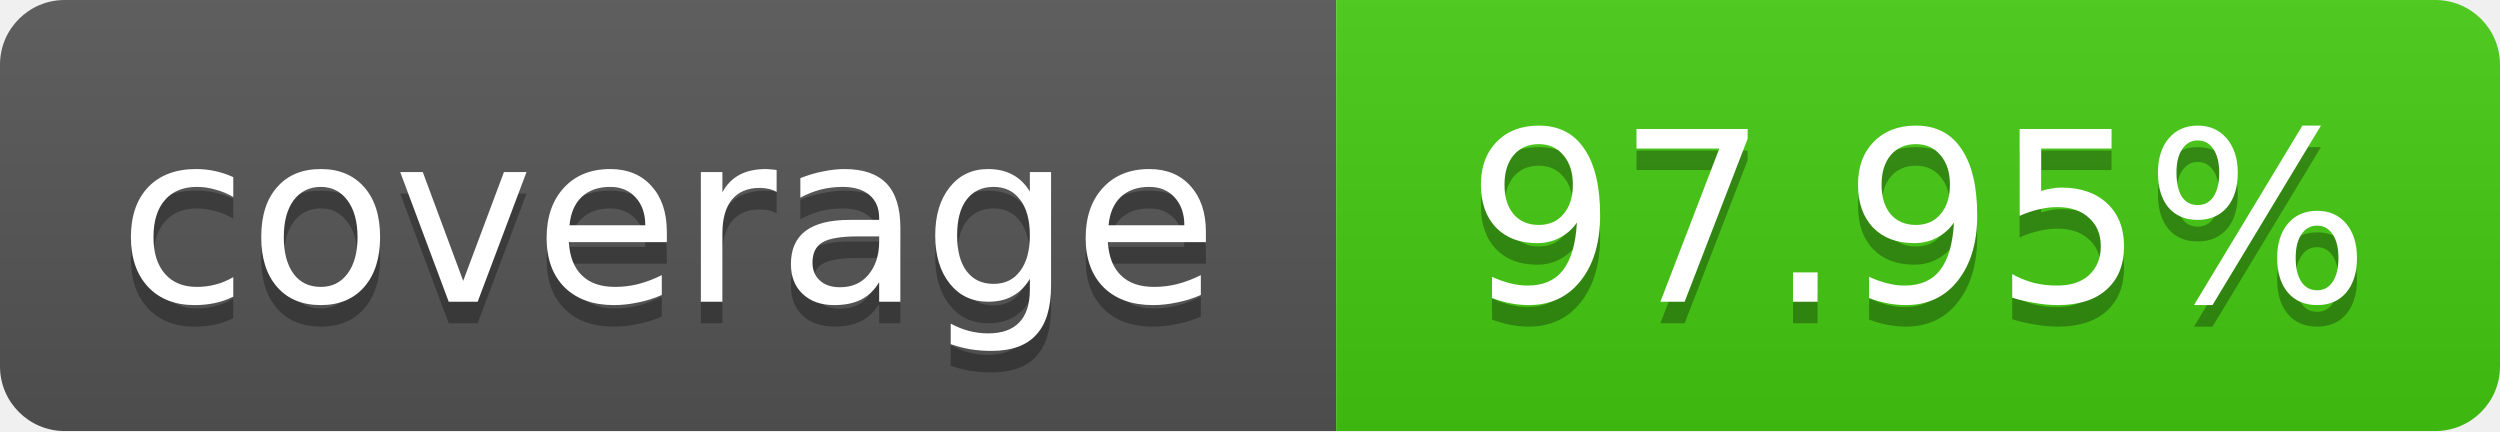
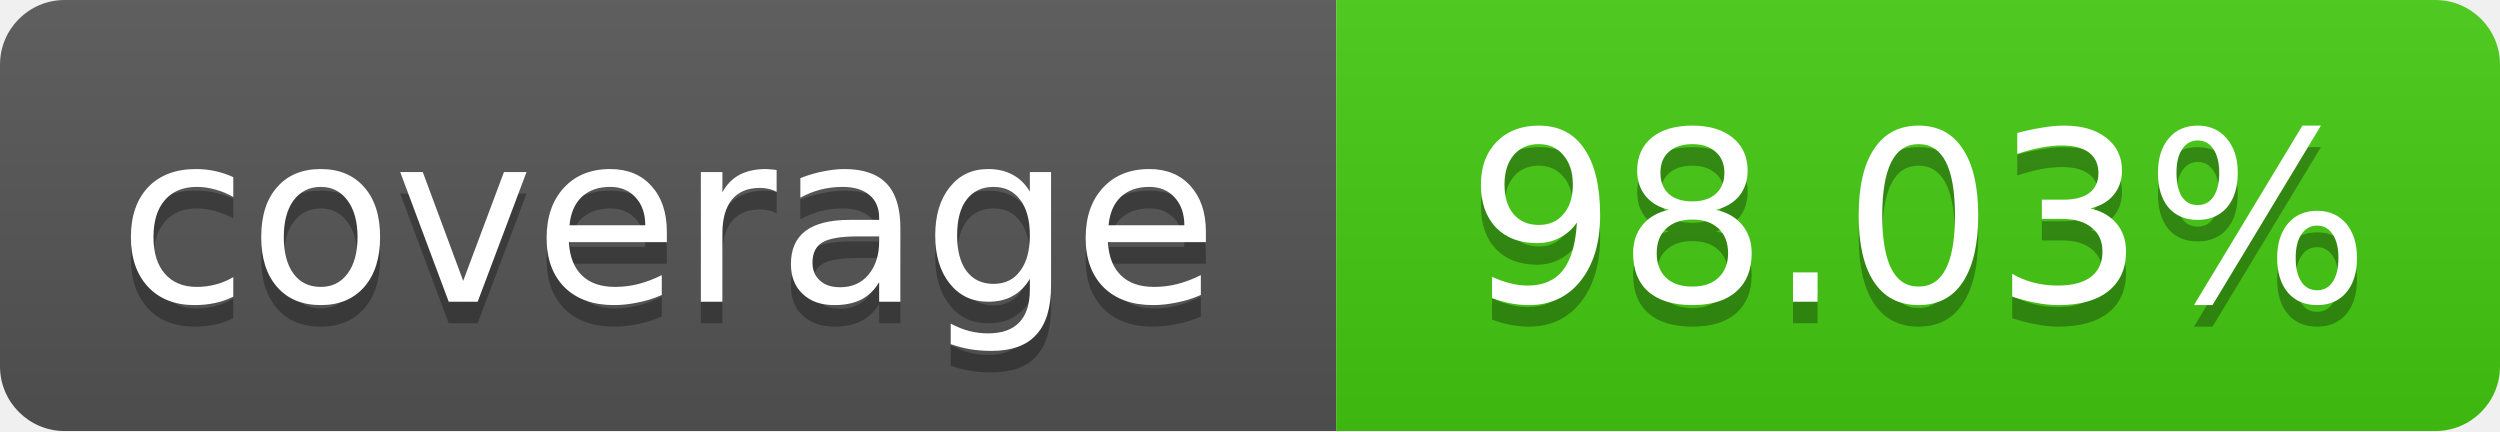
<svg xmlns="http://www.w3.org/2000/svg" width="116" height="20">
  <linearGradient id="b" x2="0" y2="100%">
    <stop offset="0" stop-color="#bbb" stop-opacity=".1" />
    <stop offset="1" stop-opacity=".1" />
  </linearGradient>
  <mask id="a">
    <rect width="116" height="20" rx="3" fill="#fff" />
  </mask>
  <g mask="url(#a)">
    <path fill="#555" d="M0 0 h62 v20 H0 z" />
    <path fill="#4c1" d="M62 0 h54 v20 H62 z" />
    <path fill="url(#b)" d="M0 0 h116 v20 H0 z" />
  </g>
  <g fill="#fff" text-anchor="middle">
    <g font-family="DejaVu Sans,Verdana,Geneva,sans-serif" font-size="11">
      <text x="31" y="15" fill="#010101" fill-opacity=".3">
         coverage
       </text>
      <text x="31" y="14">
         coverage
       </text>
      <text x="89" y="15" fill="#010101" fill-opacity=".3">
-          97.95%
+          98.03%
       </text>
      <text x="89" y="14">
-        97.95%
+        98.03%
       </text>
    </g>
  </g>
</svg>
